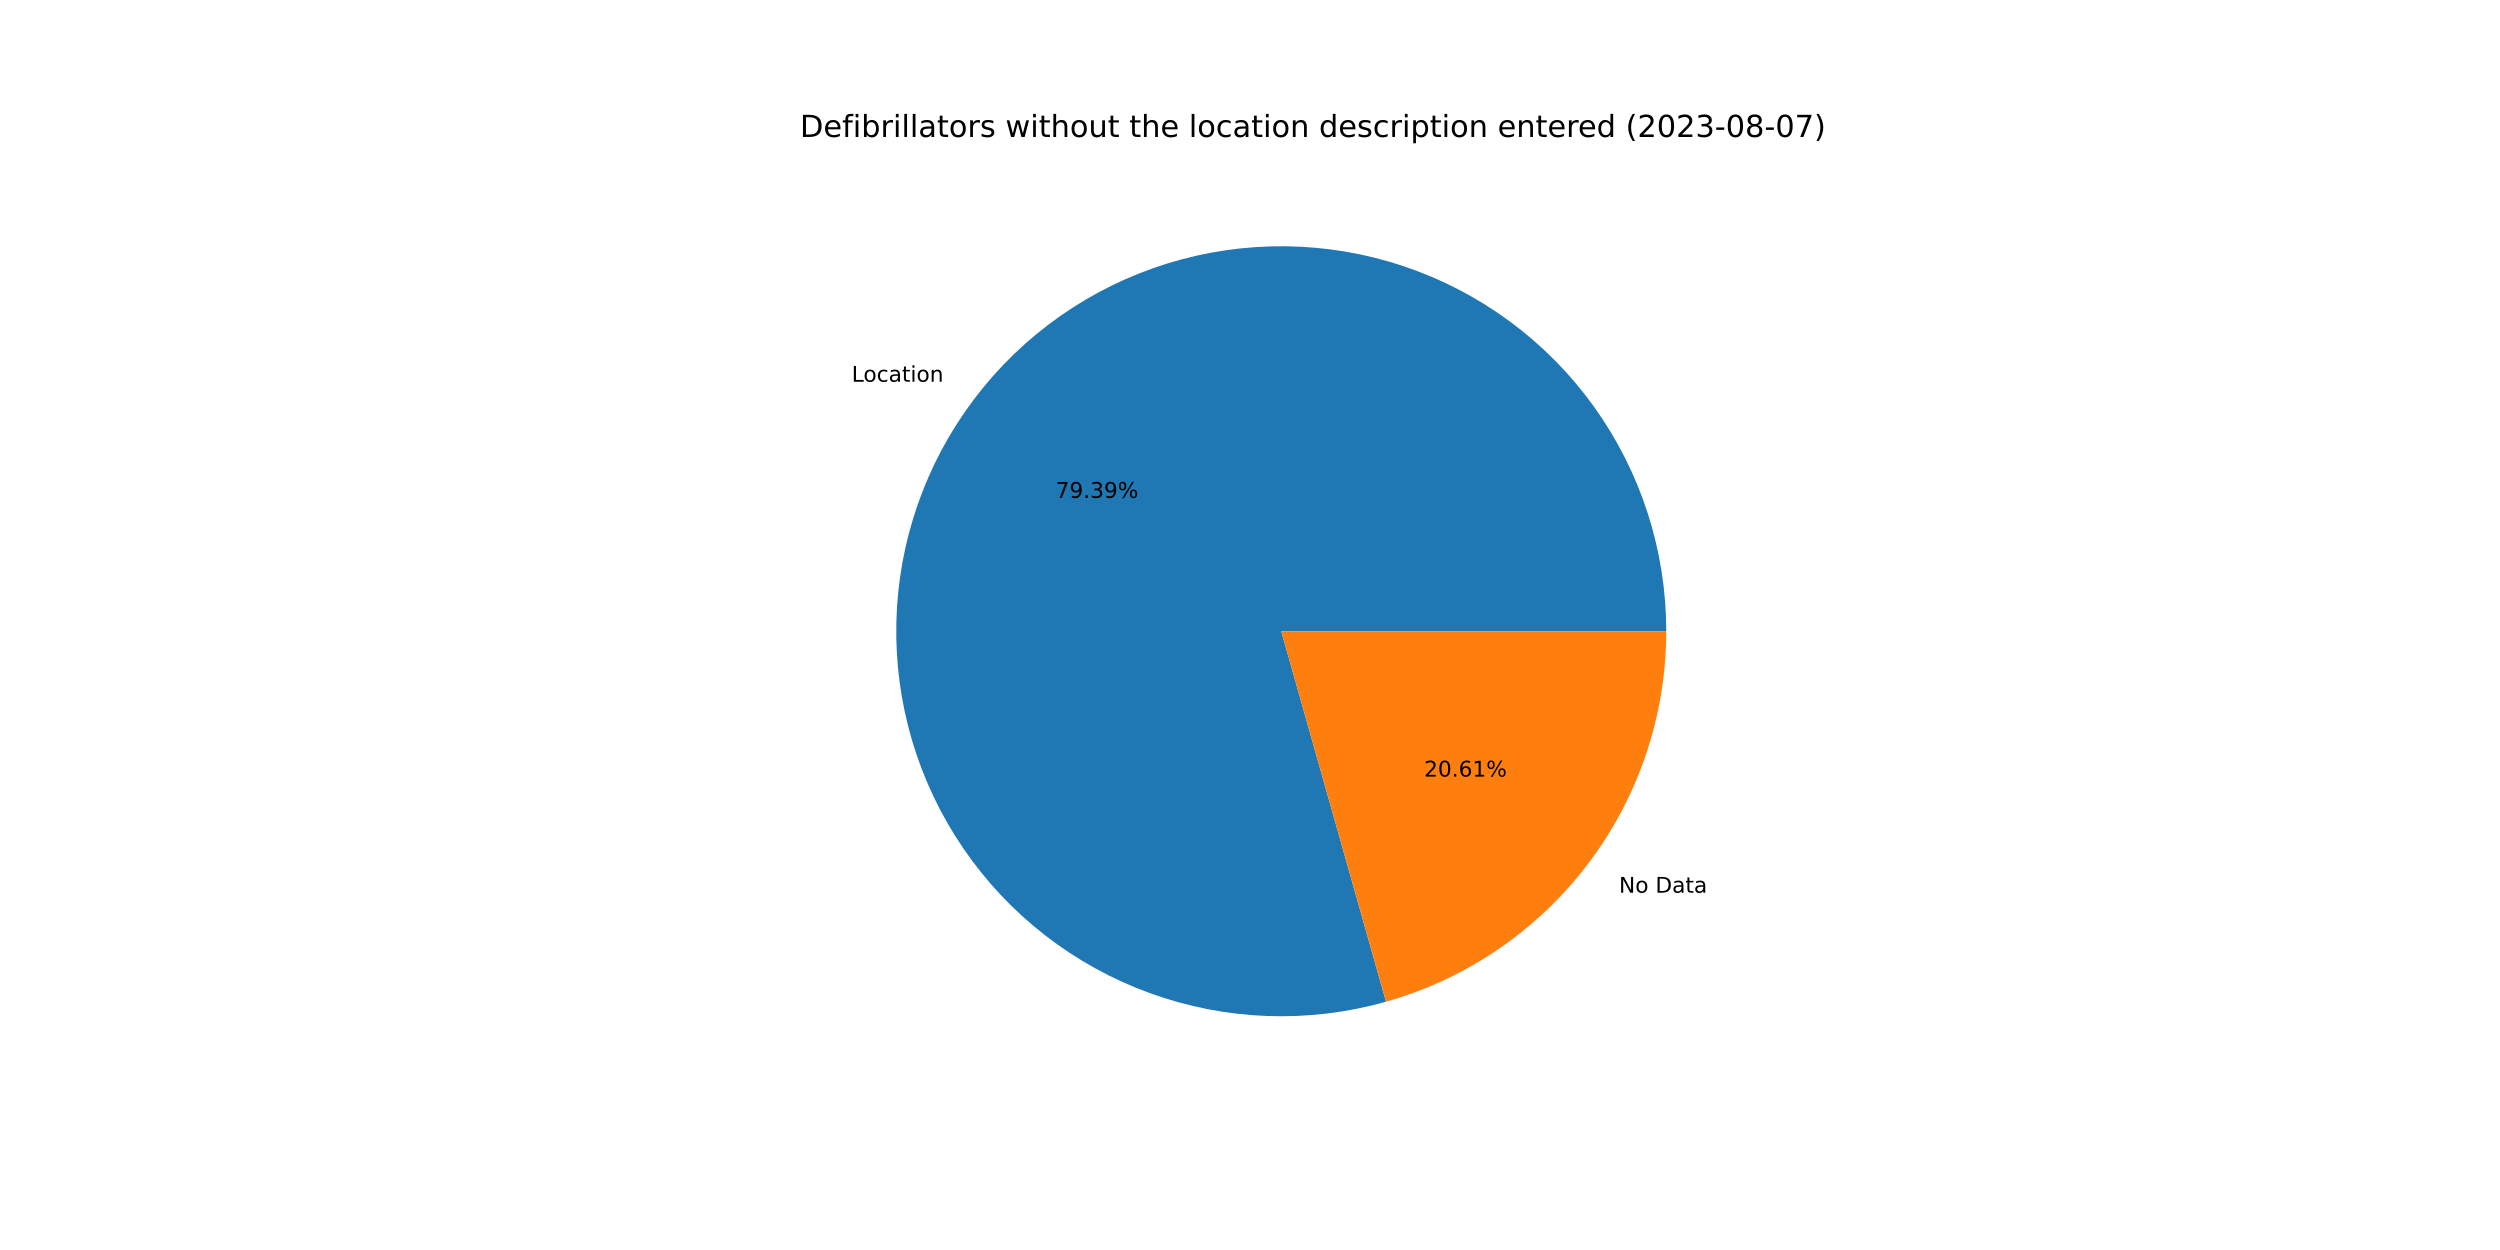
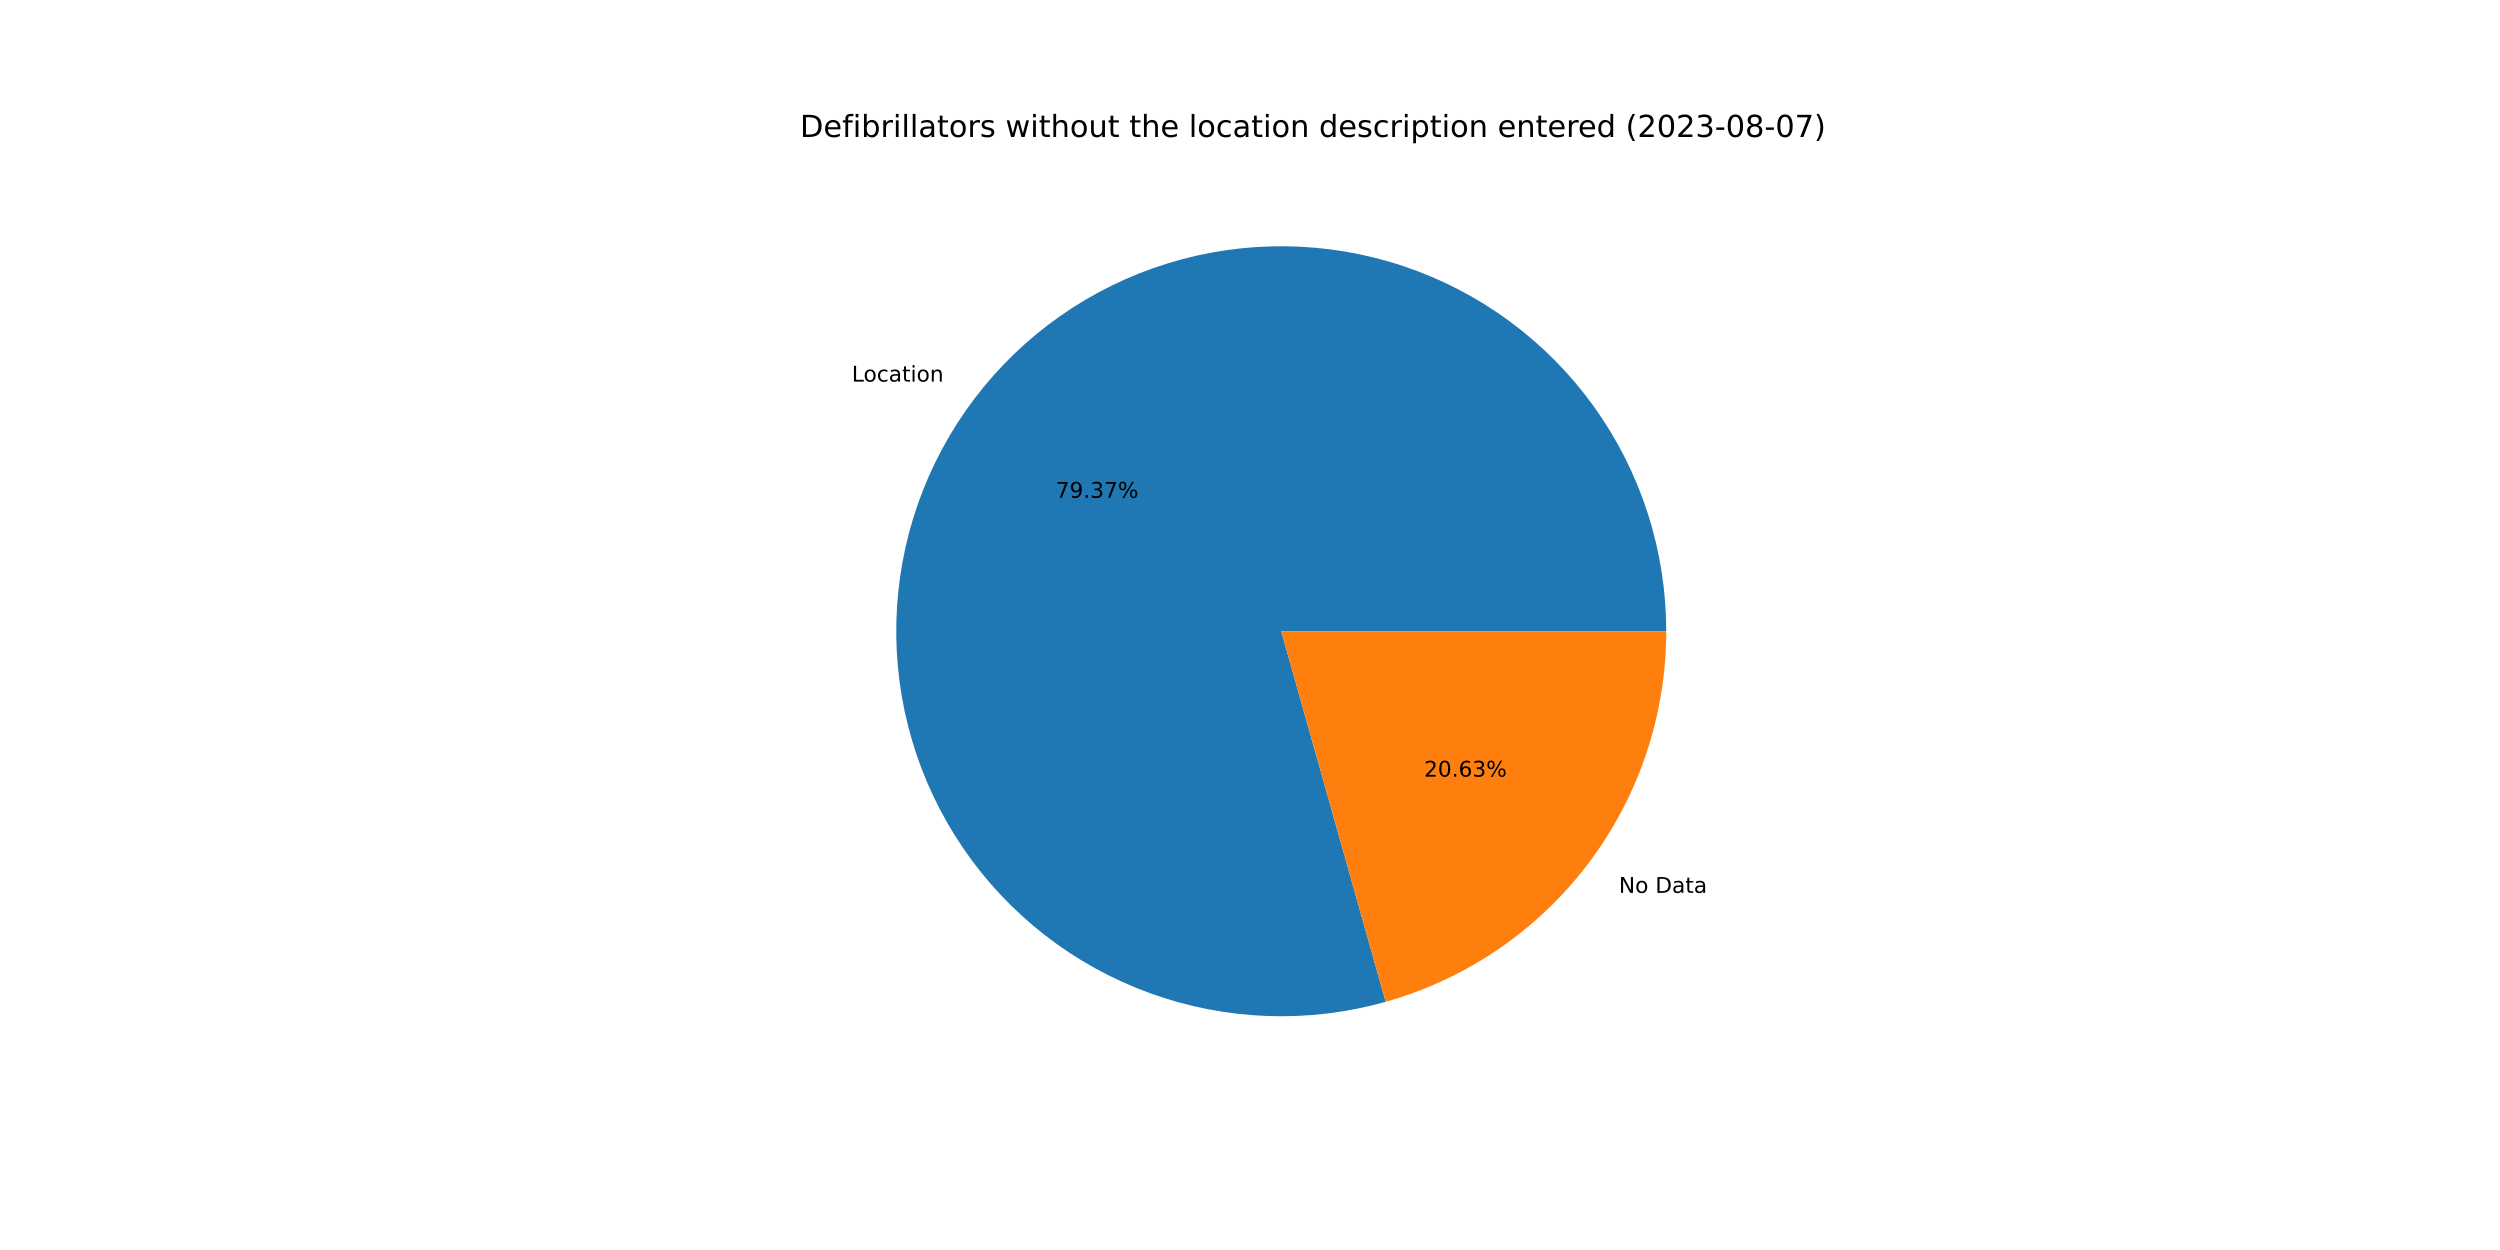
<svg xmlns="http://www.w3.org/2000/svg" xmlns:xlink="http://www.w3.org/1999/xlink" width="1152pt" height="576pt" viewBox="0 0 1152 576" version="1.1">
  <defs>
    <style type="text/css">*{stroke-linejoin: round; stroke-linecap: butt}</style>
  </defs>
  <g id="figure_1">
    <g id="patch_1">
      <path d="M 0 576  L 1152 576  L 1152 0  L 0 0  z " style="fill: #ffffff" />
    </g>
    <g id="axes_1">
      <g id="patch_2">
-         <path d="M 767.808 290.88  C 767.808 272.407 764.923 254.047 759.257 236.465  C 753.591 218.883 745.213 202.293 734.427 187.296  C 723.642 172.299 710.579 159.078 695.713 148.112  C 680.848 137.146 664.36 128.569 646.847 122.692  C 629.334 116.814 611.011 113.708 592.539 113.485  C 574.068 113.262 555.674 115.926 538.025 121.379  C 520.376 126.833 503.686 135.01 488.56 145.614  C 473.434 156.218 460.057 169.12 448.912 183.853  C 437.768 198.585 428.993 214.968 422.904 232.409  C 416.816 249.85 413.489 268.135 413.044 286.602  C 412.598 305.069 415.04 323.494 420.28 341.207  C 425.521 358.921 433.496 375.708 443.917 390.961  C 454.338 406.214 467.077 419.746 481.674 431.067  C 496.272 442.388 512.548 451.36 529.914 457.658  C 547.28 463.956 565.523 467.504 583.984 468.172  C 602.444 468.84 620.897 466.621 638.673 461.594  L 590.4 290.88  L 767.808 290.88  z " style="fill: #1f77b4" />
+         <path d="M 767.808 290.88  C 767.808 272.41 764.924 254.054 759.26 236.474  C 753.596 218.894 745.221 202.307 734.439 187.311  C 723.656 172.316 710.598 159.095 695.736 148.129  C 680.875 137.163 664.392 128.584 646.883 122.704  C 629.375 116.823 611.055 113.713 592.587 113.485  C 574.119 113.258 555.728 115.916 538.08 121.363  C 520.432 126.809 503.742 134.979 488.615 145.576  C 473.487 156.172 460.107 169.067 448.958 183.792  C 437.81 198.517 429.029 214.893 422.933 232.328  C 416.837 249.763 413.501 268.043 413.046 286.507  C 412.591 304.971 415.021 323.393 420.25 341.107  C 425.479 358.821 433.443 375.61 443.852 390.867  C 454.262 406.123 466.99 419.661 481.577 430.991  C 496.163 442.32 512.43 451.303 529.788 457.613  C 547.146 463.923 565.384 467.484 583.841 468.167  C 602.298 468.85 620.749 466.646 638.526 461.636  L 590.4 290.88  L 767.808 290.88  z " style="fill: #1f77b4" />
      </g>
      <g id="patch_3">
-         <path d="M 638.673 461.594  C 675.844 451.083 708.584 428.715 731.888 397.907  C 755.192 367.1 767.808 329.509 767.808 290.88  L 590.4 290.88  L 638.673 461.594  z " style="fill: #ff7f0e" />
+         <path d="M 638.526 461.636  C 675.731 451.15 708.509 428.786 731.842 397.968  C 755.175 367.15 767.808 329.535 767.808 290.88  L 590.4 290.88  L 638.526 461.636  z " style="fill: #ff7f0e" />
      </g>
      <g id="matplotlib.axis_1" />
      <g id="matplotlib.axis_2" />
      <g id="text_1">
-         <g transform="translate(392.4667 175.9094)scale(0.1 -0.1)">
+         <g transform="translate(392.5173 175.8425)scale(0.1 -0.1)">
          <defs>
            <path id="DejaVuSans-4c" d="M 628 4666  L 1259 4666  L 1259 531  L 3531 531  L 3531 0  L 628 0  L 628 4666  z " transform="scale(0.015625)" />
            <path id="DejaVuSans-6f" d="M 1959 3097  Q 1497 3097 1228 2736  Q 959 2375 959 1747  Q 959 1119 1226 758  Q 1494 397 1959 397  Q 2419 397 2687 759  Q 2956 1122 2956 1747  Q 2956 2369 2687 2733  Q 2419 3097 1959 3097  z M 1959 3584  Q 2709 3584 3137 3096  Q 3566 2609 3566 1747  Q 3566 888 3137 398  Q 2709 -91 1959 -91  Q 1206 -91 779 398  Q 353 888 353 1747  Q 353 2609 779 3096  Q 1206 3584 1959 3584  z " transform="scale(0.015625)" />
            <path id="DejaVuSans-63" d="M 3122 3366  L 3122 2828  Q 2878 2963 2633 3030  Q 2388 3097 2138 3097  Q 1578 3097 1268 2742  Q 959 2388 959 1747  Q 959 1106 1268 751  Q 1578 397 2138 397  Q 2388 397 2633 464  Q 2878 531 3122 666  L 3122 134  Q 2881 22 2623 -34  Q 2366 -91 2075 -91  Q 1284 -91 818 406  Q 353 903 353 1747  Q 353 2603 823 3093  Q 1294 3584 2113 3584  Q 2378 3584 2631 3529  Q 2884 3475 3122 3366  z " transform="scale(0.015625)" />
            <path id="DejaVuSans-61" d="M 2194 1759  Q 1497 1759 1228 1600  Q 959 1441 959 1056  Q 959 750 1161 570  Q 1363 391 1709 391  Q 2188 391 2477 730  Q 2766 1069 2766 1631  L 2766 1759  L 2194 1759  z M 3341 1997  L 3341 0  L 2766 0  L 2766 531  Q 2569 213 2275 61  Q 1981 -91 1556 -91  Q 1019 -91 701 211  Q 384 513 384 1019  Q 384 1609 779 1909  Q 1175 2209 1959 2209  L 2766 2209  L 2766 2266  Q 2766 2663 2505 2880  Q 2244 3097 1772 3097  Q 1472 3097 1187 3025  Q 903 2953 641 2809  L 641 3341  Q 956 3463 1253 3523  Q 1550 3584 1831 3584  Q 2591 3584 2966 3190  Q 3341 2797 3341 1997  z " transform="scale(0.015625)" />
            <path id="DejaVuSans-74" d="M 1172 4494  L 1172 3500  L 2356 3500  L 2356 3053  L 1172 3053  L 1172 1153  Q 1172 725 1289 603  Q 1406 481 1766 481  L 2356 481  L 2356 0  L 1766 0  Q 1100 0 847 248  Q 594 497 594 1153  L 594 3053  L 172 3053  L 172 3500  L 594 3500  L 594 4494  L 1172 4494  z " transform="scale(0.015625)" />
            <path id="DejaVuSans-69" d="M 603 3500  L 1178 3500  L 1178 0  L 603 0  L 603 3500  z M 603 4863  L 1178 4863  L 1178 4134  L 603 4134  L 603 4863  z " transform="scale(0.015625)" />
            <path id="DejaVuSans-6e" d="M 3513 2113  L 3513 0  L 2938 0  L 2938 2094  Q 2938 2591 2744 2837  Q 2550 3084 2163 3084  Q 1697 3084 1428 2787  Q 1159 2491 1159 1978  L 1159 0  L 581 0  L 581 3500  L 1159 3500  L 1159 2956  Q 1366 3272 1645 3428  Q 1925 3584 2291 3584  Q 2894 3584 3203 3211  Q 3513 2838 3513 2113  z " transform="scale(0.015625)" />
          </defs>
          <use xlink:href="#DejaVuSans-4c" />
          <use xlink:href="#DejaVuSans-6f" x="53.963" />
          <use xlink:href="#DejaVuSans-63" x="115.145" />
          <use xlink:href="#DejaVuSans-61" x="170.125" />
          <use xlink:href="#DejaVuSans-74" x="231.404" />
          <use xlink:href="#DejaVuSans-69" x="270.613" />
          <use xlink:href="#DejaVuSans-6f" x="298.396" />
          <use xlink:href="#DejaVuSans-6e" x="359.578" />
        </g>
      </g>
      <g id="text_2">
-         <g transform="translate(486.4425 229.423)scale(0.1 -0.1)">
+         <g transform="translate(486.4702 229.3865)scale(0.1 -0.1)">
          <defs>
            <path id="DejaVuSans-37" d="M 525 4666  L 3525 4666  L 3525 4397  L 1831 0  L 1172 0  L 2766 4134  L 525 4134  L 525 4666  z " transform="scale(0.015625)" />
            <path id="DejaVuSans-39" d="M 703 97  L 703 672  Q 941 559 1184 500  Q 1428 441 1663 441  Q 2288 441 2617 861  Q 2947 1281 2994 2138  Q 2813 1869 2534 1725  Q 2256 1581 1919 1581  Q 1219 1581 811 2004  Q 403 2428 403 3163  Q 403 3881 828 4315  Q 1253 4750 1959 4750  Q 2769 4750 3195 4129  Q 3622 3509 3622 2328  Q 3622 1225 3098 567  Q 2575 -91 1691 -91  Q 1453 -91 1209 -44  Q 966 3 703 97  z M 1959 2075  Q 2384 2075 2632 2365  Q 2881 2656 2881 3163  Q 2881 3666 2632 3958  Q 2384 4250 1959 4250  Q 1534 4250 1286 3958  Q 1038 3666 1038 3163  Q 1038 2656 1286 2365  Q 1534 2075 1959 2075  z " transform="scale(0.015625)" />
            <path id="DejaVuSans-2e" d="M 684 794  L 1344 794  L 1344 0  L 684 0  L 684 794  z " transform="scale(0.015625)" />
            <path id="DejaVuSans-33" d="M 2597 2516  Q 3050 2419 3304 2112  Q 3559 1806 3559 1356  Q 3559 666 3084 287  Q 2609 -91 1734 -91  Q 1441 -91 1130 -33  Q 819 25 488 141  L 488 750  Q 750 597 1062 519  Q 1375 441 1716 441  Q 2309 441 2620 675  Q 2931 909 2931 1356  Q 2931 1769 2642 2001  Q 2353 2234 1838 2234  L 1294 2234  L 1294 2753  L 1863 2753  Q 2328 2753 2575 2939  Q 2822 3125 2822 3475  Q 2822 3834 2567 4026  Q 2313 4219 1838 4219  Q 1578 4219 1281 4162  Q 984 4106 628 3988  L 628 4550  Q 988 4650 1302 4700  Q 1616 4750 1894 4750  Q 2613 4750 3031 4423  Q 3450 4097 3450 3541  Q 3450 3153 3228 2886  Q 3006 2619 2597 2516  z " transform="scale(0.015625)" />
            <path id="DejaVuSans-25" d="M 4653 2053  Q 4381 2053 4226 1822  Q 4072 1591 4072 1178  Q 4072 772 4226 539  Q 4381 306 4653 306  Q 4919 306 5073 539  Q 5228 772 5228 1178  Q 5228 1588 5073 1820  Q 4919 2053 4653 2053  z M 4653 2450  Q 5147 2450 5437 2106  Q 5728 1763 5728 1178  Q 5728 594 5436 251  Q 5144 -91 4653 -91  Q 4153 -91 3862 251  Q 3572 594 3572 1178  Q 3572 1766 3864 2108  Q 4156 2450 4653 2450  z M 1428 4353  Q 1159 4353 1004 4120  Q 850 3888 850 3481  Q 850 3069 1003 2837  Q 1156 2606 1428 2606  Q 1700 2606 1854 2837  Q 2009 3069 2009 3481  Q 2009 3884 1853 4118  Q 1697 4353 1428 4353  z M 4250 4750  L 4750 4750  L 1831 -91  L 1331 -91  L 4250 4750  z M 1428 4750  Q 1922 4750 2215 4408  Q 2509 4066 2509 3481  Q 2509 2891 2217 2550  Q 1925 2209 1428 2209  Q 931 2209 642 2551  Q 353 2894 353 3481  Q 353 4063 643 4406  Q 934 4750 1428 4750  z " transform="scale(0.015625)" />
          </defs>
          <use xlink:href="#DejaVuSans-37" />
          <use xlink:href="#DejaVuSans-39" x="63.623" />
          <use xlink:href="#DejaVuSans-2e" x="127.246" />
          <use xlink:href="#DejaVuSans-33" x="159.033" />
-           <use xlink:href="#DejaVuSans-39" x="222.656" />
+           <use xlink:href="#DejaVuSans-37" x="222.656" />
          <use xlink:href="#DejaVuSans-25" x="286.279" />
        </g>
      </g>
      <g id="text_3">
-         <g transform="translate(746.0364 411.3694)scale(0.1 -0.1)">
+         <g transform="translate(745.9858 411.4363)scale(0.1 -0.1)">
          <defs>
            <path id="DejaVuSans-4e" d="M 628 4666  L 1478 4666  L 3547 763  L 3547 4666  L 4159 4666  L 4159 0  L 3309 0  L 1241 3903  L 1241 0  L 628 0  L 628 4666  z " transform="scale(0.015625)" />
            <path id="DejaVuSans-20" transform="scale(0.015625)" />
            <path id="DejaVuSans-44" d="M 1259 4147  L 1259 519  L 2022 519  Q 2988 519 3436 956  Q 3884 1394 3884 2338  Q 3884 3275 3436 3711  Q 2988 4147 2022 4147  L 1259 4147  z M 628 4666  L 1925 4666  Q 3281 4666 3915 4102  Q 4550 3538 4550 2338  Q 4550 1131 3912 565  Q 3275 0 1925 0  L 628 0  L 628 4666  z " transform="scale(0.015625)" />
          </defs>
          <use xlink:href="#DejaVuSans-4e" />
          <use xlink:href="#DejaVuSans-6f" x="74.805" />
          <use xlink:href="#DejaVuSans-20" x="135.986" />
          <use xlink:href="#DejaVuSans-44" x="167.773" />
          <use xlink:href="#DejaVuSans-61" x="244.775" />
          <use xlink:href="#DejaVuSans-74" x="306.055" />
          <use xlink:href="#DejaVuSans-61" x="345.264" />
        </g>
      </g>
      <g id="text_4">
-         <g transform="translate(656.2278 357.8557)scale(0.1 -0.1)">
+         <g transform="translate(656.2001 357.8922)scale(0.1 -0.1)">
          <defs>
            <path id="DejaVuSans-32" d="M 1228 531  L 3431 531  L 3431 0  L 469 0  L 469 531  Q 828 903 1448 1529  Q 2069 2156 2228 2338  Q 2531 2678 2651 2914  Q 2772 3150 2772 3378  Q 2772 3750 2511 3984  Q 2250 4219 1831 4219  Q 1534 4219 1204 4116  Q 875 4013 500 3803  L 500 4441  Q 881 4594 1212 4672  Q 1544 4750 1819 4750  Q 2544 4750 2975 4387  Q 3406 4025 3406 3419  Q 3406 3131 3298 2873  Q 3191 2616 2906 2266  Q 2828 2175 2409 1742  Q 1991 1309 1228 531  z " transform="scale(0.015625)" />
            <path id="DejaVuSans-30" d="M 2034 4250  Q 1547 4250 1301 3770  Q 1056 3291 1056 2328  Q 1056 1369 1301 889  Q 1547 409 2034 409  Q 2525 409 2770 889  Q 3016 1369 3016 2328  Q 3016 3291 2770 3770  Q 2525 4250 2034 4250  z M 2034 4750  Q 2819 4750 3233 4129  Q 3647 3509 3647 2328  Q 3647 1150 3233 529  Q 2819 -91 2034 -91  Q 1250 -91 836 529  Q 422 1150 422 2328  Q 422 3509 836 4129  Q 1250 4750 2034 4750  z " transform="scale(0.015625)" />
            <path id="DejaVuSans-36" d="M 2113 2584  Q 1688 2584 1439 2293  Q 1191 2003 1191 1497  Q 1191 994 1439 701  Q 1688 409 2113 409  Q 2538 409 2786 701  Q 3034 994 3034 1497  Q 3034 2003 2786 2293  Q 2538 2584 2113 2584  z M 3366 4563  L 3366 3988  Q 3128 4100 2886 4159  Q 2644 4219 2406 4219  Q 1781 4219 1451 3797  Q 1122 3375 1075 2522  Q 1259 2794 1537 2939  Q 1816 3084 2150 3084  Q 2853 3084 3261 2657  Q 3669 2231 3669 1497  Q 3669 778 3244 343  Q 2819 -91 2113 -91  Q 1303 -91 875 529  Q 447 1150 447 2328  Q 447 3434 972 4092  Q 1497 4750 2381 4750  Q 2619 4750 2861 4703  Q 3103 4656 3366 4563  z " transform="scale(0.015625)" />
-             <path id="DejaVuSans-31" d="M 794 531  L 1825 531  L 1825 4091  L 703 3866  L 703 4441  L 1819 4666  L 2450 4666  L 2450 531  L 3481 531  L 3481 0  L 794 0  L 794 531  z " transform="scale(0.015625)" />
          </defs>
          <use xlink:href="#DejaVuSans-32" />
          <use xlink:href="#DejaVuSans-30" x="63.623" />
          <use xlink:href="#DejaVuSans-2e" x="127.246" />
          <use xlink:href="#DejaVuSans-36" x="159.033" />
-           <use xlink:href="#DejaVuSans-31" x="222.656" />
+           <use xlink:href="#DejaVuSans-33" x="222.656" />
          <use xlink:href="#DejaVuSans-25" x="286.279" />
        </g>
      </g>
      <g id="text_5">
        <g transform="translate(368.64 63.12)scale(0.14 -0.14)">
          <defs>
            <path id="DejaVuSans-65" d="M 3597 1894  L 3597 1613  L 953 1613  Q 991 1019 1311 708  Q 1631 397 2203 397  Q 2534 397 2845 478  Q 3156 559 3463 722  L 3463 178  Q 3153 47 2828 -22  Q 2503 -91 2169 -91  Q 1331 -91 842 396  Q 353 884 353 1716  Q 353 2575 817 3079  Q 1281 3584 2069 3584  Q 2775 3584 3186 3129  Q 3597 2675 3597 1894  z M 3022 2063  Q 3016 2534 2758 2815  Q 2500 3097 2075 3097  Q 1594 3097 1305 2825  Q 1016 2553 972 2059  L 3022 2063  z " transform="scale(0.015625)" />
            <path id="DejaVuSans-66" d="M 2375 4863  L 2375 4384  L 1825 4384  Q 1516 4384 1395 4259  Q 1275 4134 1275 3809  L 1275 3500  L 2222 3500  L 2222 3053  L 1275 3053  L 1275 0  L 697 0  L 697 3053  L 147 3053  L 147 3500  L 697 3500  L 697 3744  Q 697 4328 969 4595  Q 1241 4863 1831 4863  L 2375 4863  z " transform="scale(0.015625)" />
            <path id="DejaVuSans-62" d="M 3116 1747  Q 3116 2381 2855 2742  Q 2594 3103 2138 3103  Q 1681 3103 1420 2742  Q 1159 2381 1159 1747  Q 1159 1113 1420 752  Q 1681 391 2138 391  Q 2594 391 2855 752  Q 3116 1113 3116 1747  z M 1159 2969  Q 1341 3281 1617 3432  Q 1894 3584 2278 3584  Q 2916 3584 3314 3078  Q 3713 2572 3713 1747  Q 3713 922 3314 415  Q 2916 -91 2278 -91  Q 1894 -91 1617 61  Q 1341 213 1159 525  L 1159 0  L 581 0  L 581 4863  L 1159 4863  L 1159 2969  z " transform="scale(0.015625)" />
            <path id="DejaVuSans-72" d="M 2631 2963  Q 2534 3019 2420 3045  Q 2306 3072 2169 3072  Q 1681 3072 1420 2755  Q 1159 2438 1159 1844  L 1159 0  L 581 0  L 581 3500  L 1159 3500  L 1159 2956  Q 1341 3275 1631 3429  Q 1922 3584 2338 3584  Q 2397 3584 2469 3576  Q 2541 3569 2628 3553  L 2631 2963  z " transform="scale(0.015625)" />
            <path id="DejaVuSans-6c" d="M 603 4863  L 1178 4863  L 1178 0  L 603 0  L 603 4863  z " transform="scale(0.015625)" />
            <path id="DejaVuSans-73" d="M 2834 3397  L 2834 2853  Q 2591 2978 2328 3040  Q 2066 3103 1784 3103  Q 1356 3103 1142 2972  Q 928 2841 928 2578  Q 928 2378 1081 2264  Q 1234 2150 1697 2047  L 1894 2003  Q 2506 1872 2764 1633  Q 3022 1394 3022 966  Q 3022 478 2636 193  Q 2250 -91 1575 -91  Q 1294 -91 989 -36  Q 684 19 347 128  L 347 722  Q 666 556 975 473  Q 1284 391 1588 391  Q 1994 391 2212 530  Q 2431 669 2431 922  Q 2431 1156 2273 1281  Q 2116 1406 1581 1522  L 1381 1569  Q 847 1681 609 1914  Q 372 2147 372 2553  Q 372 3047 722 3315  Q 1072 3584 1716 3584  Q 2034 3584 2315 3537  Q 2597 3491 2834 3397  z " transform="scale(0.015625)" />
            <path id="DejaVuSans-77" d="M 269 3500  L 844 3500  L 1563 769  L 2278 3500  L 2956 3500  L 3675 769  L 4391 3500  L 4966 3500  L 4050 0  L 3372 0  L 2619 2869  L 1863 0  L 1184 0  L 269 3500  z " transform="scale(0.015625)" />
            <path id="DejaVuSans-68" d="M 3513 2113  L 3513 0  L 2938 0  L 2938 2094  Q 2938 2591 2744 2837  Q 2550 3084 2163 3084  Q 1697 3084 1428 2787  Q 1159 2491 1159 1978  L 1159 0  L 581 0  L 581 4863  L 1159 4863  L 1159 2956  Q 1366 3272 1645 3428  Q 1925 3584 2291 3584  Q 2894 3584 3203 3211  Q 3513 2838 3513 2113  z " transform="scale(0.015625)" />
            <path id="DejaVuSans-75" d="M 544 1381  L 544 3500  L 1119 3500  L 1119 1403  Q 1119 906 1312 657  Q 1506 409 1894 409  Q 2359 409 2629 706  Q 2900 1003 2900 1516  L 2900 3500  L 3475 3500  L 3475 0  L 2900 0  L 2900 538  Q 2691 219 2414 64  Q 2138 -91 1772 -91  Q 1169 -91 856 284  Q 544 659 544 1381  z M 1991 3584  L 1991 3584  z " transform="scale(0.015625)" />
            <path id="DejaVuSans-64" d="M 2906 2969  L 2906 4863  L 3481 4863  L 3481 0  L 2906 0  L 2906 525  Q 2725 213 2448 61  Q 2172 -91 1784 -91  Q 1150 -91 751 415  Q 353 922 353 1747  Q 353 2572 751 3078  Q 1150 3584 1784 3584  Q 2172 3584 2448 3432  Q 2725 3281 2906 2969  z M 947 1747  Q 947 1113 1208 752  Q 1469 391 1925 391  Q 2381 391 2643 752  Q 2906 1113 2906 1747  Q 2906 2381 2643 2742  Q 2381 3103 1925 3103  Q 1469 3103 1208 2742  Q 947 2381 947 1747  z " transform="scale(0.015625)" />
            <path id="DejaVuSans-70" d="M 1159 525  L 1159 -1331  L 581 -1331  L 581 3500  L 1159 3500  L 1159 2969  Q 1341 3281 1617 3432  Q 1894 3584 2278 3584  Q 2916 3584 3314 3078  Q 3713 2572 3713 1747  Q 3713 922 3314 415  Q 2916 -91 2278 -91  Q 1894 -91 1617 61  Q 1341 213 1159 525  z M 3116 1747  Q 3116 2381 2855 2742  Q 2594 3103 2138 3103  Q 1681 3103 1420 2742  Q 1159 2381 1159 1747  Q 1159 1113 1420 752  Q 1681 391 2138 391  Q 2594 391 2855 752  Q 3116 1113 3116 1747  z " transform="scale(0.015625)" />
            <path id="DejaVuSans-28" d="M 1984 4856  Q 1566 4138 1362 3434  Q 1159 2731 1159 2009  Q 1159 1288 1364 580  Q 1569 -128 1984 -844  L 1484 -844  Q 1016 -109 783 600  Q 550 1309 550 2009  Q 550 2706 781 3412  Q 1013 4119 1484 4856  L 1984 4856  z " transform="scale(0.015625)" />
            <path id="DejaVuSans-2d" d="M 313 2009  L 1997 2009  L 1997 1497  L 313 1497  L 313 2009  z " transform="scale(0.015625)" />
            <path id="DejaVuSans-38" d="M 2034 2216  Q 1584 2216 1326 1975  Q 1069 1734 1069 1313  Q 1069 891 1326 650  Q 1584 409 2034 409  Q 2484 409 2743 651  Q 3003 894 3003 1313  Q 3003 1734 2745 1975  Q 2488 2216 2034 2216  z M 1403 2484  Q 997 2584 770 2862  Q 544 3141 544 3541  Q 544 4100 942 4425  Q 1341 4750 2034 4750  Q 2731 4750 3128 4425  Q 3525 4100 3525 3541  Q 3525 3141 3298 2862  Q 3072 2584 2669 2484  Q 3125 2378 3379 2068  Q 3634 1759 3634 1313  Q 3634 634 3220 271  Q 2806 -91 2034 -91  Q 1263 -91 848 271  Q 434 634 434 1313  Q 434 1759 690 2068  Q 947 2378 1403 2484  z M 1172 3481  Q 1172 3119 1398 2916  Q 1625 2713 2034 2713  Q 2441 2713 2670 2916  Q 2900 3119 2900 3481  Q 2900 3844 2670 4047  Q 2441 4250 2034 4250  Q 1625 4250 1398 4047  Q 1172 3844 1172 3481  z " transform="scale(0.015625)" />
            <path id="DejaVuSans-29" d="M 513 4856  L 1013 4856  Q 1481 4119 1714 3412  Q 1947 2706 1947 2009  Q 1947 1309 1714 600  Q 1481 -109 1013 -844  L 513 -844  Q 928 -128 1133 580  Q 1338 1288 1338 2009  Q 1338 2731 1133 3434  Q 928 4138 513 4856  z " transform="scale(0.015625)" />
          </defs>
          <use xlink:href="#DejaVuSans-44" />
          <use xlink:href="#DejaVuSans-65" x="77.002" />
          <use xlink:href="#DejaVuSans-66" x="138.525" />
          <use xlink:href="#DejaVuSans-69" x="173.73" />
          <use xlink:href="#DejaVuSans-62" x="201.514" />
          <use xlink:href="#DejaVuSans-72" x="264.99" />
          <use xlink:href="#DejaVuSans-69" x="306.104" />
          <use xlink:href="#DejaVuSans-6c" x="333.887" />
          <use xlink:href="#DejaVuSans-6c" x="361.67" />
          <use xlink:href="#DejaVuSans-61" x="389.453" />
          <use xlink:href="#DejaVuSans-74" x="450.732" />
          <use xlink:href="#DejaVuSans-6f" x="489.941" />
          <use xlink:href="#DejaVuSans-72" x="551.123" />
          <use xlink:href="#DejaVuSans-73" x="592.236" />
          <use xlink:href="#DejaVuSans-20" x="644.336" />
          <use xlink:href="#DejaVuSans-77" x="676.123" />
          <use xlink:href="#DejaVuSans-69" x="757.91" />
          <use xlink:href="#DejaVuSans-74" x="785.693" />
          <use xlink:href="#DejaVuSans-68" x="824.902" />
          <use xlink:href="#DejaVuSans-6f" x="888.281" />
          <use xlink:href="#DejaVuSans-75" x="949.463" />
          <use xlink:href="#DejaVuSans-74" x="1012.842" />
          <use xlink:href="#DejaVuSans-20" x="1052.051" />
          <use xlink:href="#DejaVuSans-74" x="1083.838" />
          <use xlink:href="#DejaVuSans-68" x="1123.047" />
          <use xlink:href="#DejaVuSans-65" x="1186.426" />
          <use xlink:href="#DejaVuSans-20" x="1247.949" />
          <use xlink:href="#DejaVuSans-6c" x="1279.736" />
          <use xlink:href="#DejaVuSans-6f" x="1307.52" />
          <use xlink:href="#DejaVuSans-63" x="1368.701" />
          <use xlink:href="#DejaVuSans-61" x="1423.682" />
          <use xlink:href="#DejaVuSans-74" x="1484.961" />
          <use xlink:href="#DejaVuSans-69" x="1524.17" />
          <use xlink:href="#DejaVuSans-6f" x="1551.953" />
          <use xlink:href="#DejaVuSans-6e" x="1613.135" />
          <use xlink:href="#DejaVuSans-20" x="1676.514" />
          <use xlink:href="#DejaVuSans-64" x="1708.301" />
          <use xlink:href="#DejaVuSans-65" x="1771.777" />
          <use xlink:href="#DejaVuSans-73" x="1833.301" />
          <use xlink:href="#DejaVuSans-63" x="1885.4" />
          <use xlink:href="#DejaVuSans-72" x="1940.381" />
          <use xlink:href="#DejaVuSans-69" x="1981.494" />
          <use xlink:href="#DejaVuSans-70" x="2009.277" />
          <use xlink:href="#DejaVuSans-74" x="2072.754" />
          <use xlink:href="#DejaVuSans-69" x="2111.963" />
          <use xlink:href="#DejaVuSans-6f" x="2139.746" />
          <use xlink:href="#DejaVuSans-6e" x="2200.928" />
          <use xlink:href="#DejaVuSans-20" x="2264.307" />
          <use xlink:href="#DejaVuSans-65" x="2296.094" />
          <use xlink:href="#DejaVuSans-6e" x="2357.617" />
          <use xlink:href="#DejaVuSans-74" x="2420.996" />
          <use xlink:href="#DejaVuSans-65" x="2460.205" />
          <use xlink:href="#DejaVuSans-72" x="2521.729" />
          <use xlink:href="#DejaVuSans-65" x="2560.592" />
          <use xlink:href="#DejaVuSans-64" x="2622.115" />
          <use xlink:href="#DejaVuSans-20" x="2685.592" />
          <use xlink:href="#DejaVuSans-28" x="2717.379" />
          <use xlink:href="#DejaVuSans-32" x="2756.393" />
          <use xlink:href="#DejaVuSans-30" x="2820.016" />
          <use xlink:href="#DejaVuSans-32" x="2883.639" />
          <use xlink:href="#DejaVuSans-33" x="2947.262" />
          <use xlink:href="#DejaVuSans-2d" x="3010.885" />
          <use xlink:href="#DejaVuSans-30" x="3046.969" />
          <use xlink:href="#DejaVuSans-38" x="3110.592" />
          <use xlink:href="#DejaVuSans-2d" x="3174.215" />
          <use xlink:href="#DejaVuSans-30" x="3210.299" />
          <use xlink:href="#DejaVuSans-37" x="3273.922" />
          <use xlink:href="#DejaVuSans-29" x="3337.545" />
        </g>
      </g>
    </g>
  </g>
</svg>
